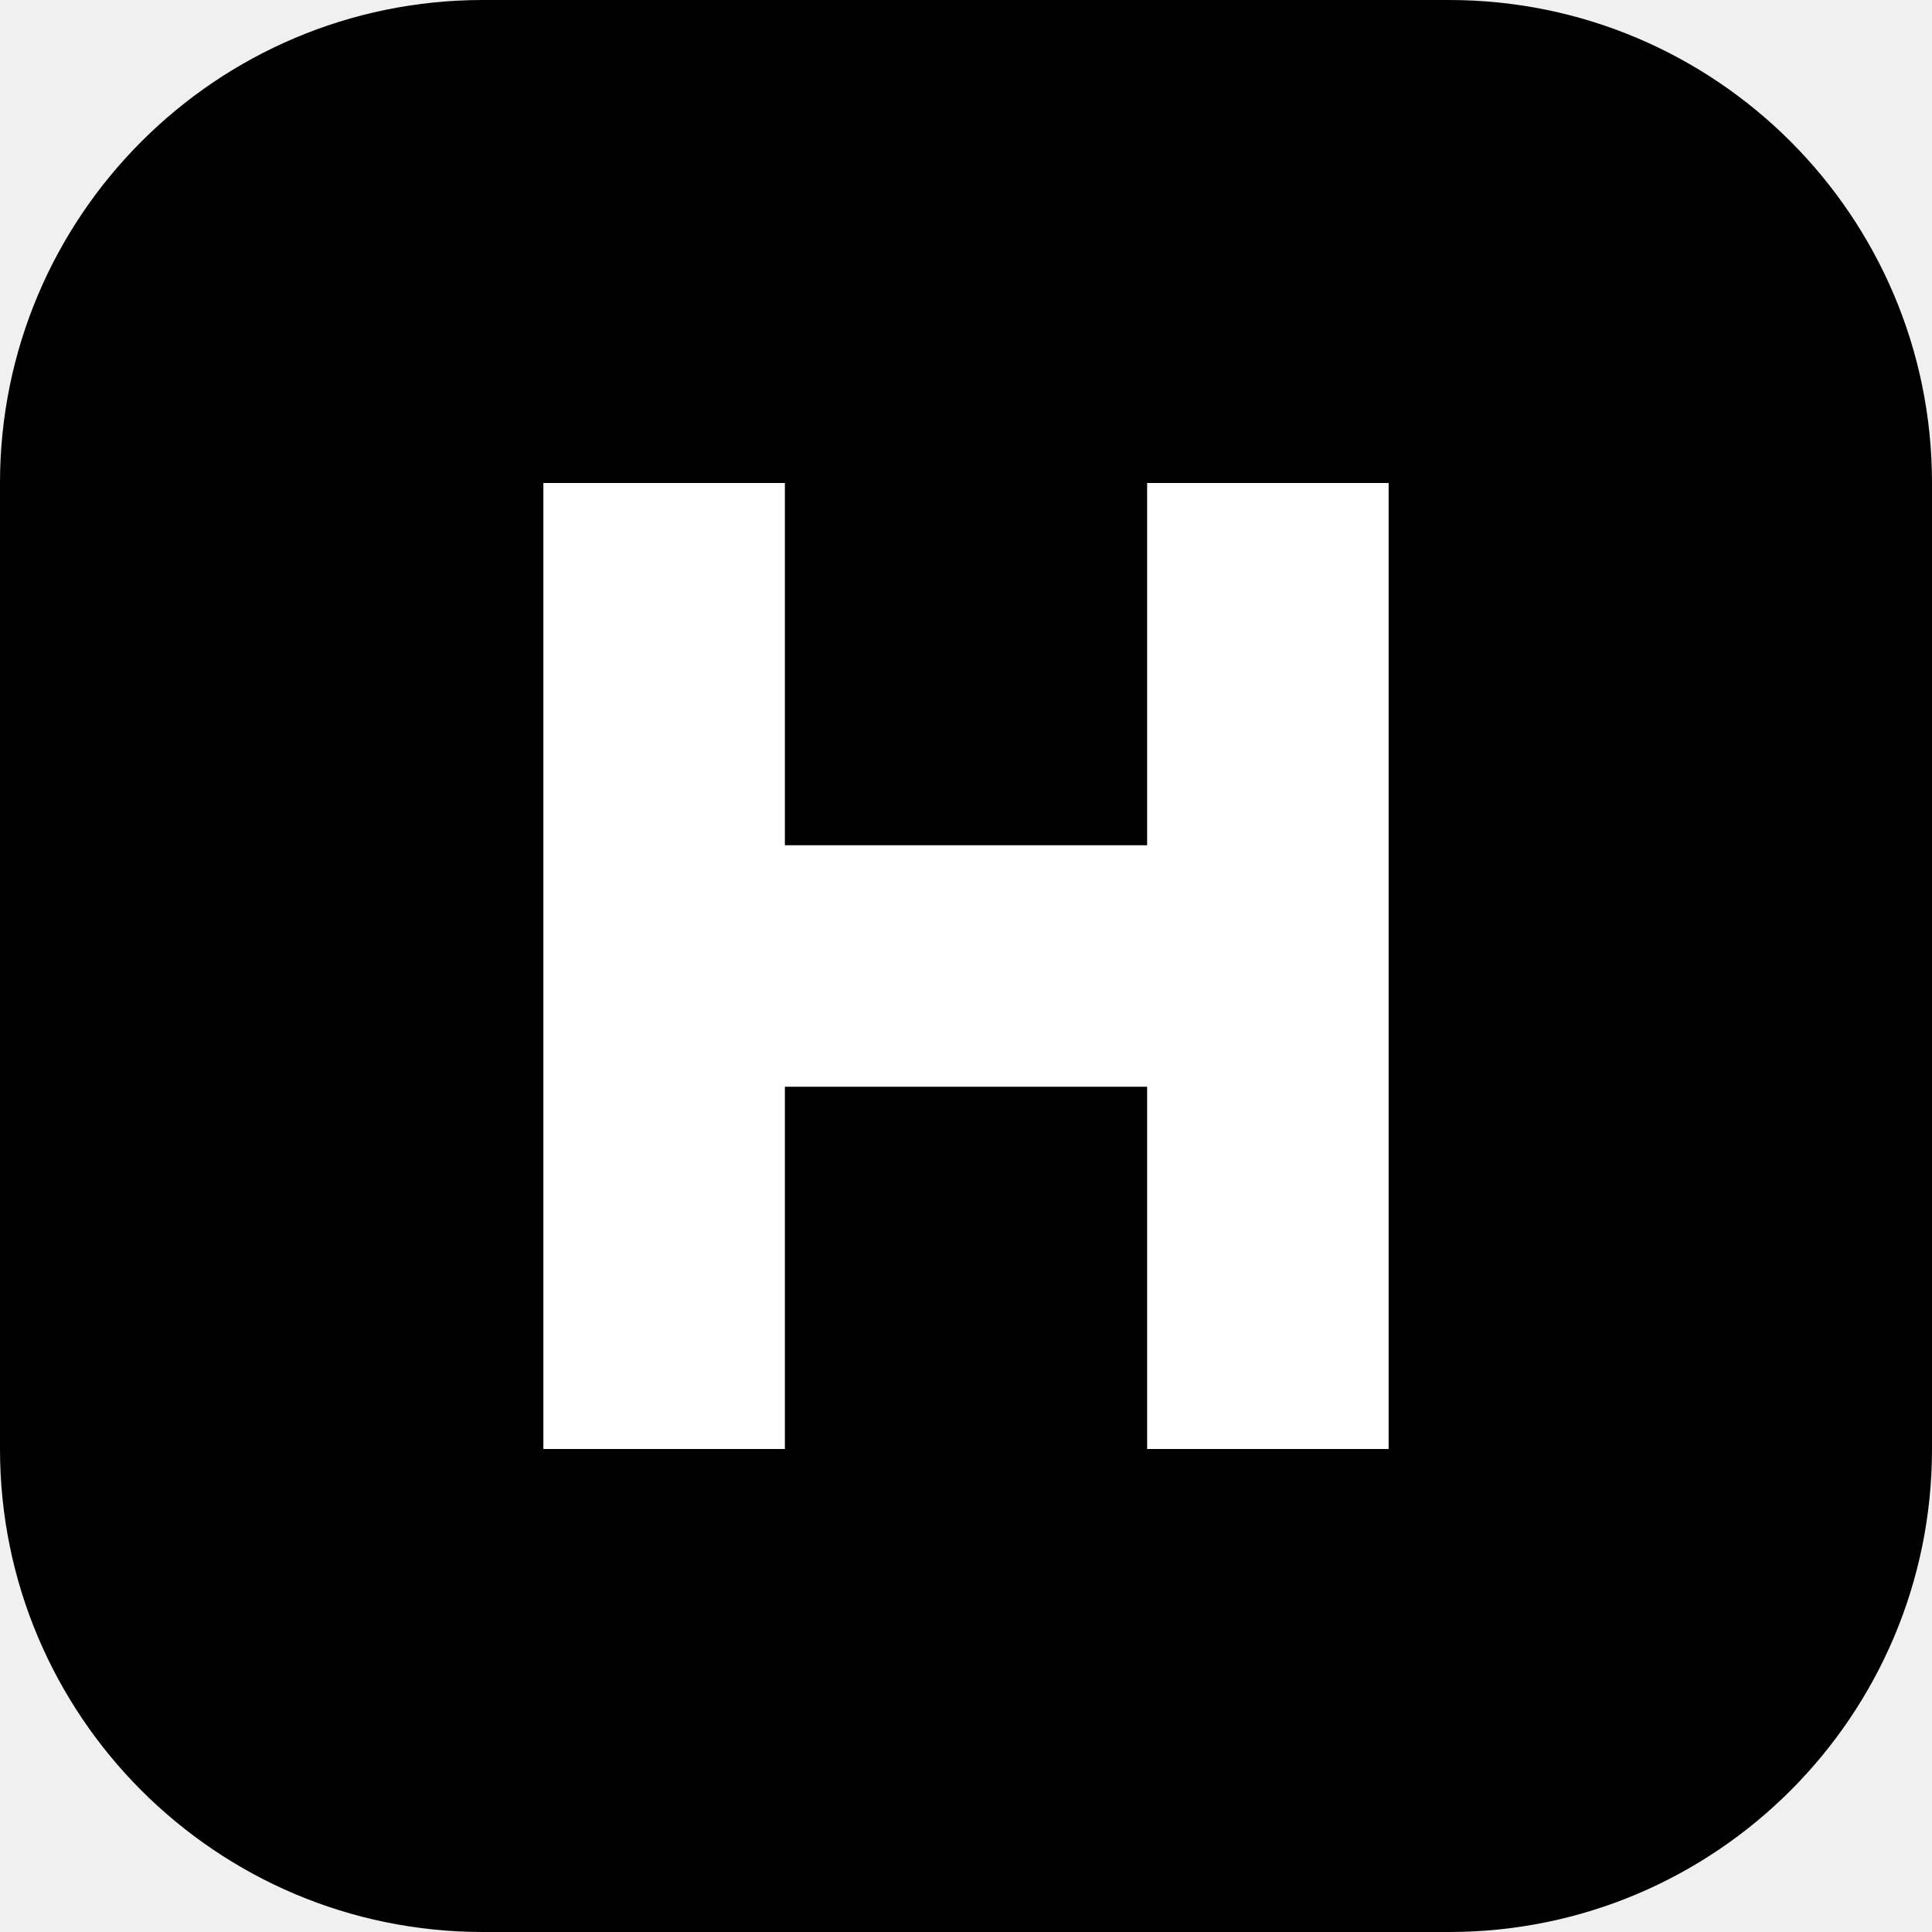
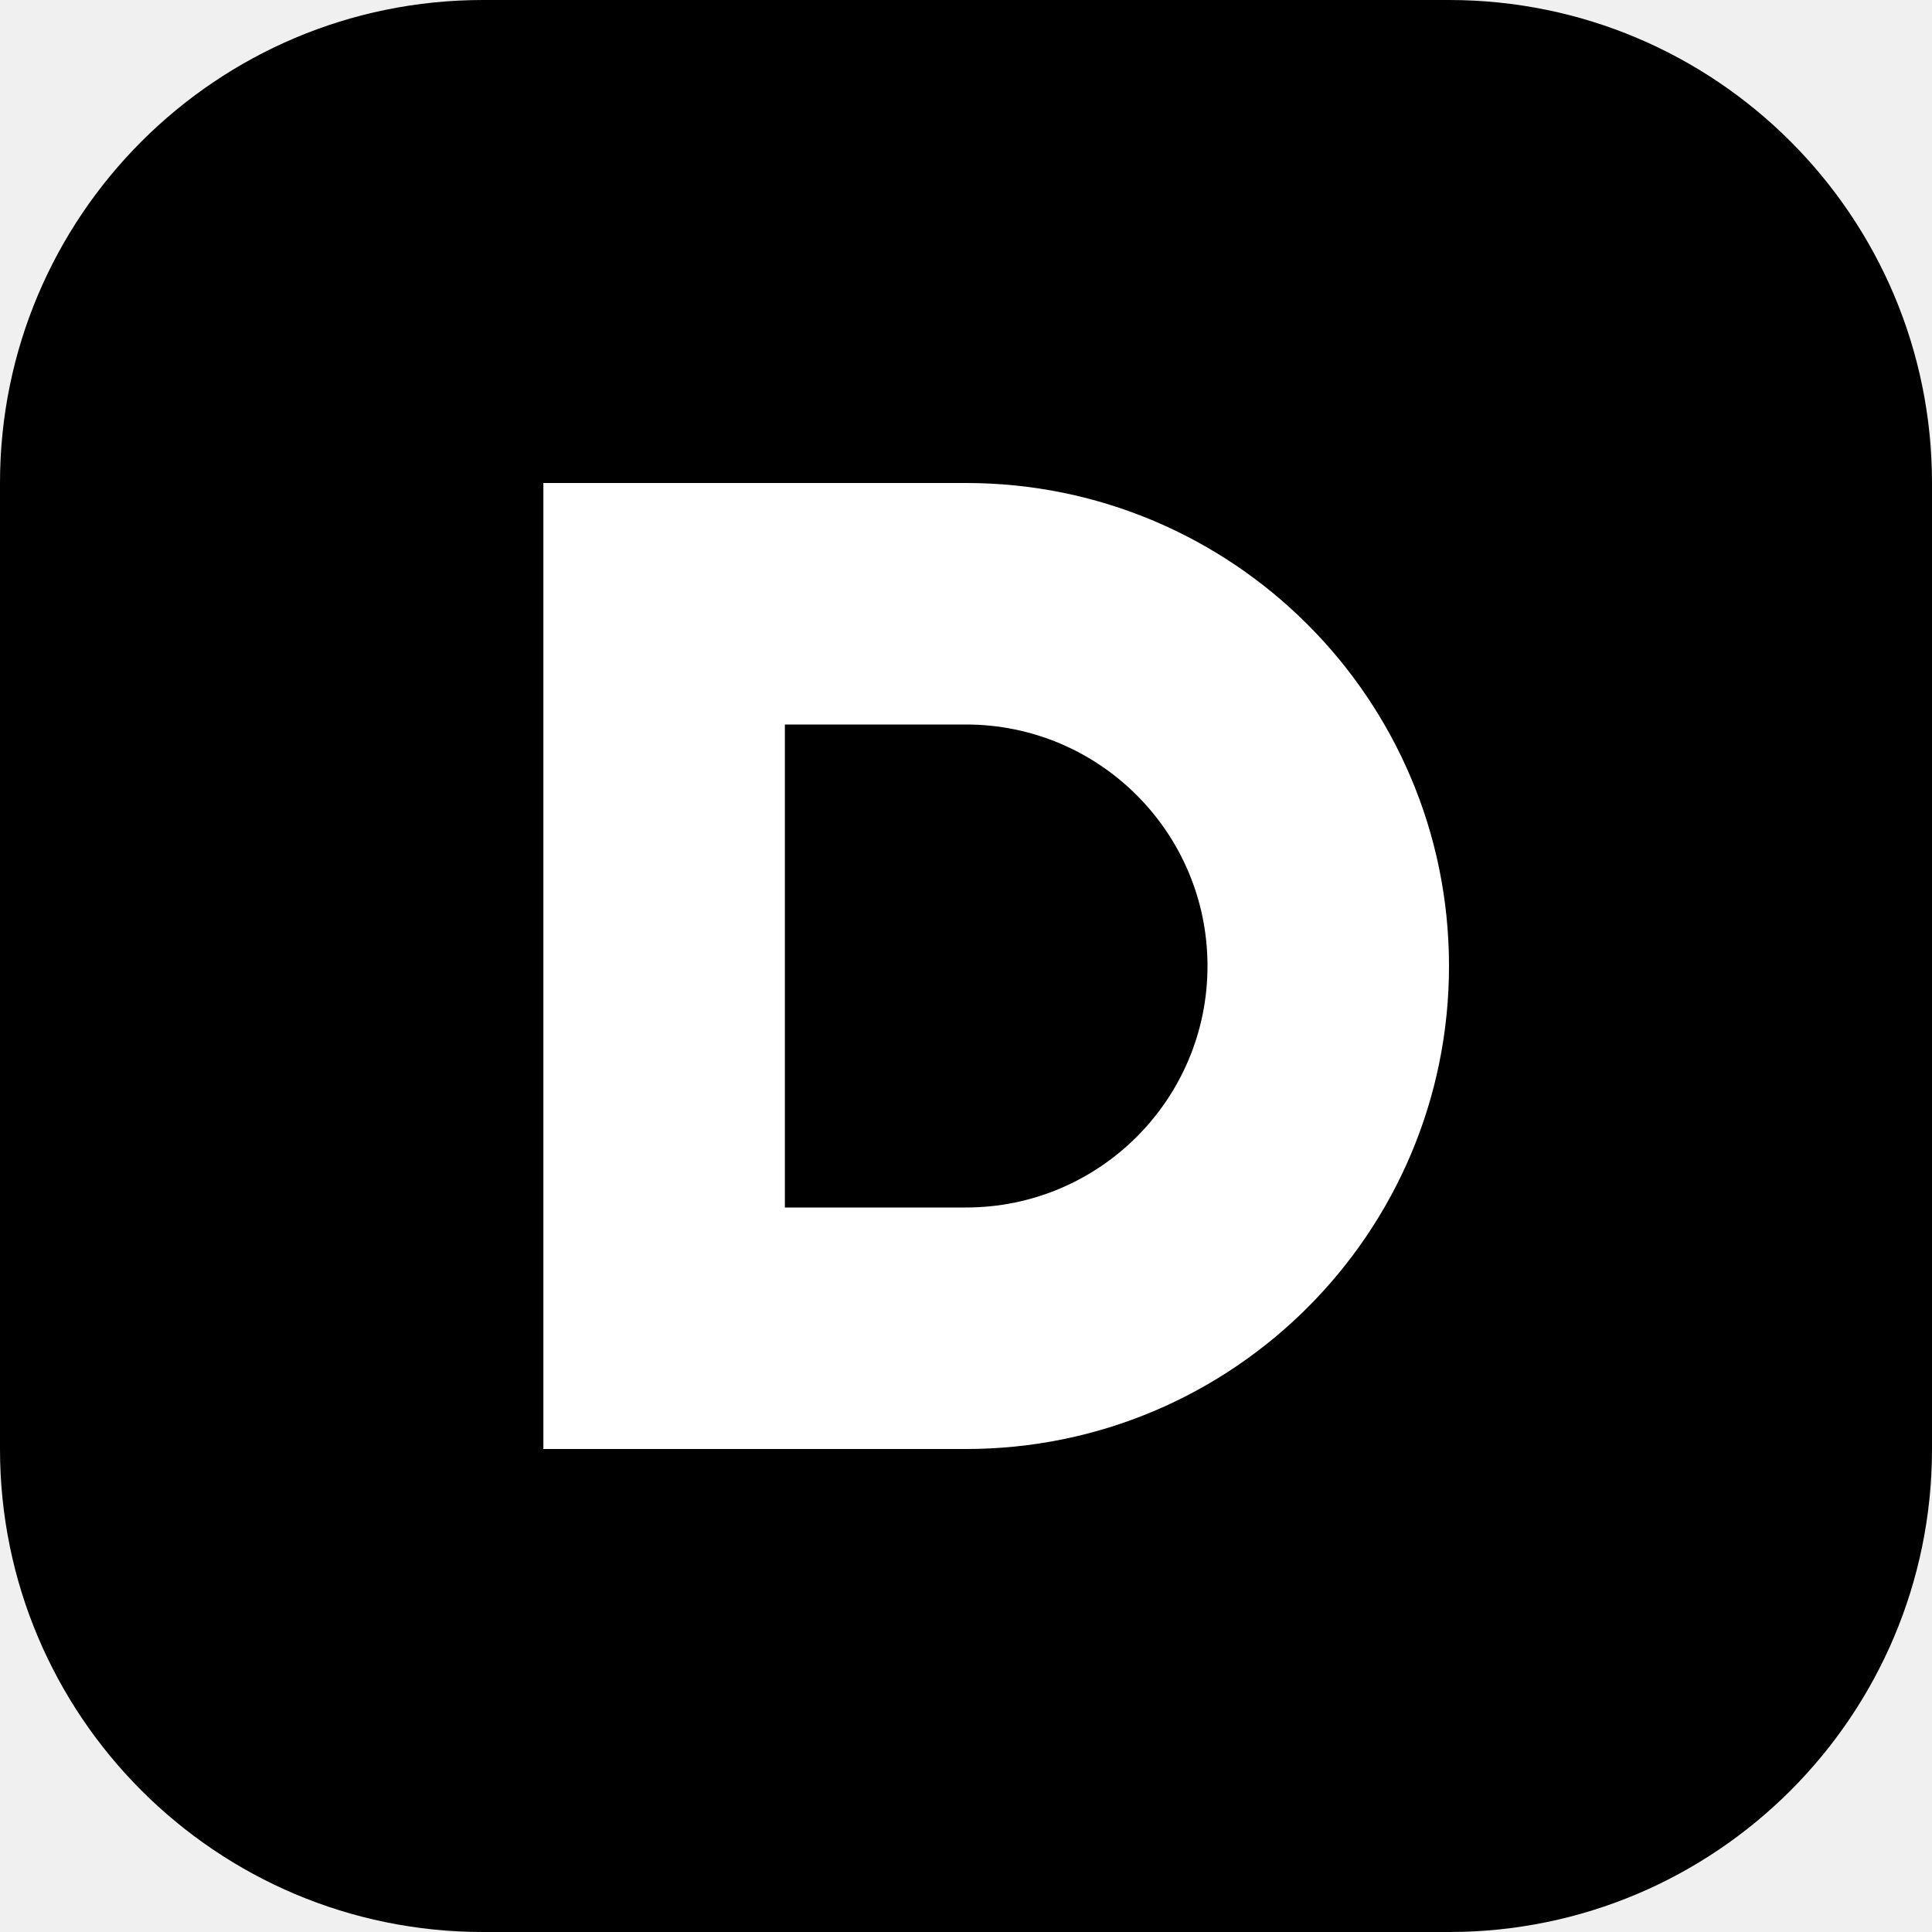
<svg xmlns="http://www.w3.org/2000/svg" viewBox="0 0 32 32">
  <rect width="32" height="32" rx="8" fill="#000" />
-   <path d="M9 8h4v6h6V8h4v16h-4v-6h-6v6H9Z" fill="#fff" />
+   <path d="M9 8h7a8 8 0 0 1 0 16H9Zm4 4v8h3a4 4 0 0 0 0-8Z" fill="#fff" />
</svg>
